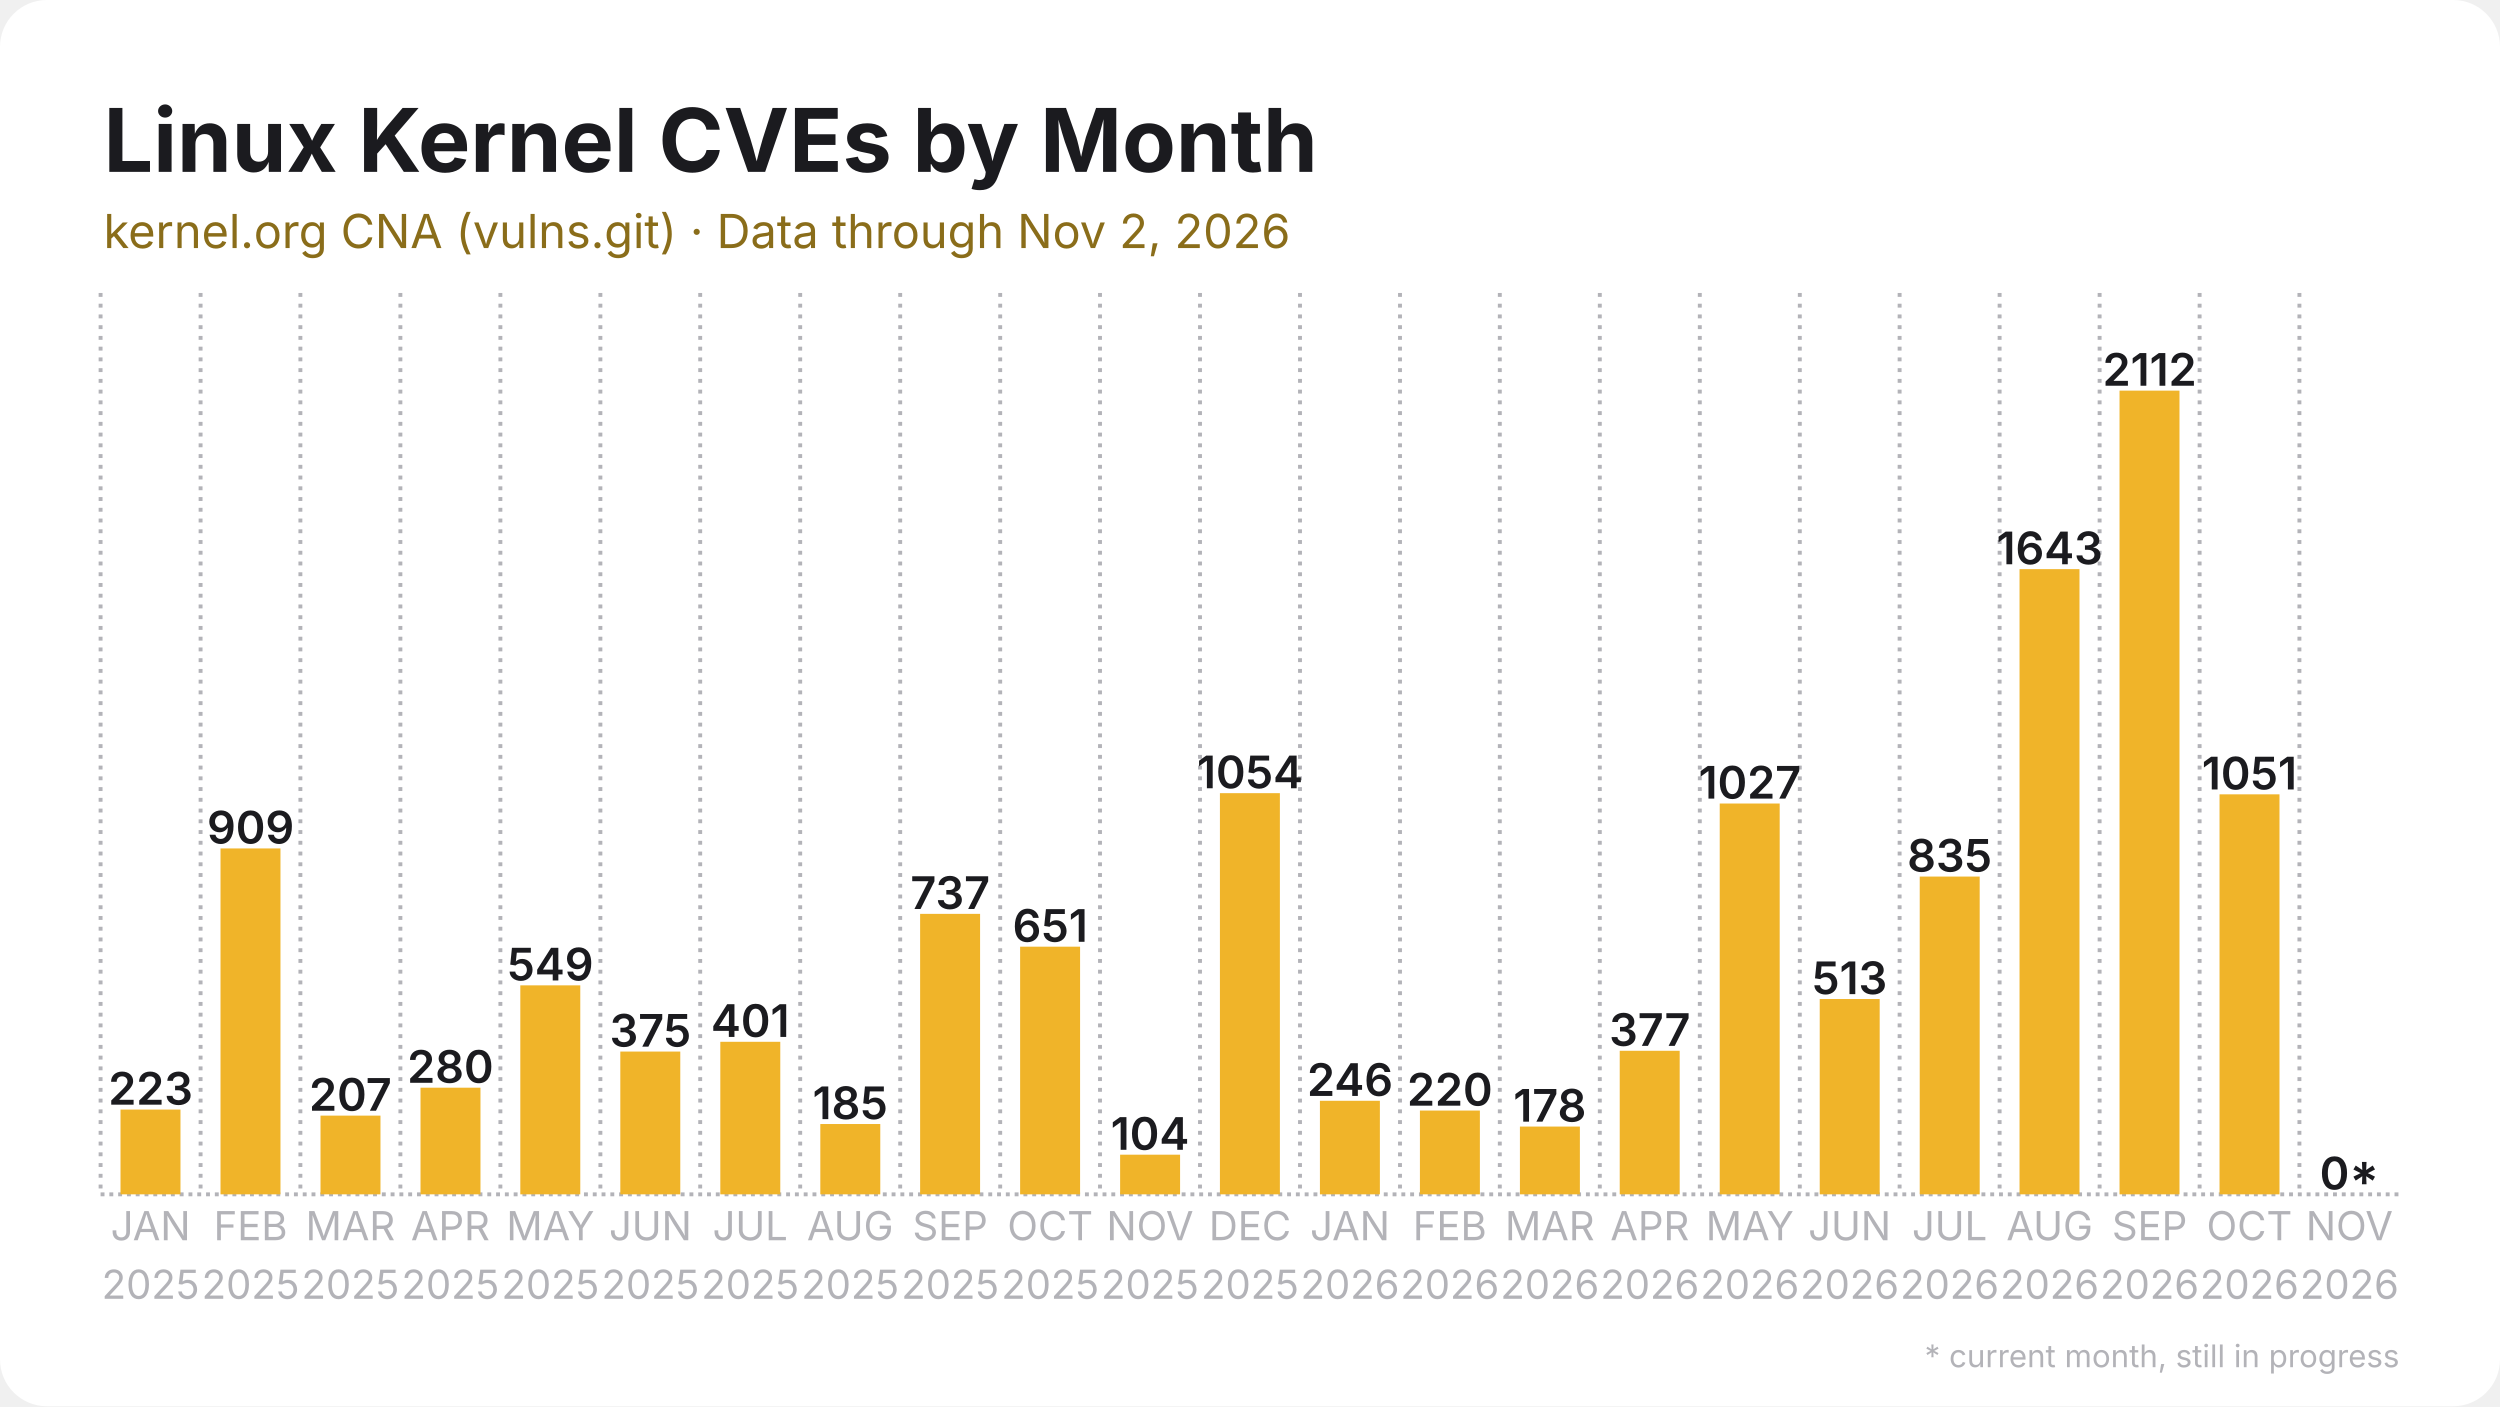
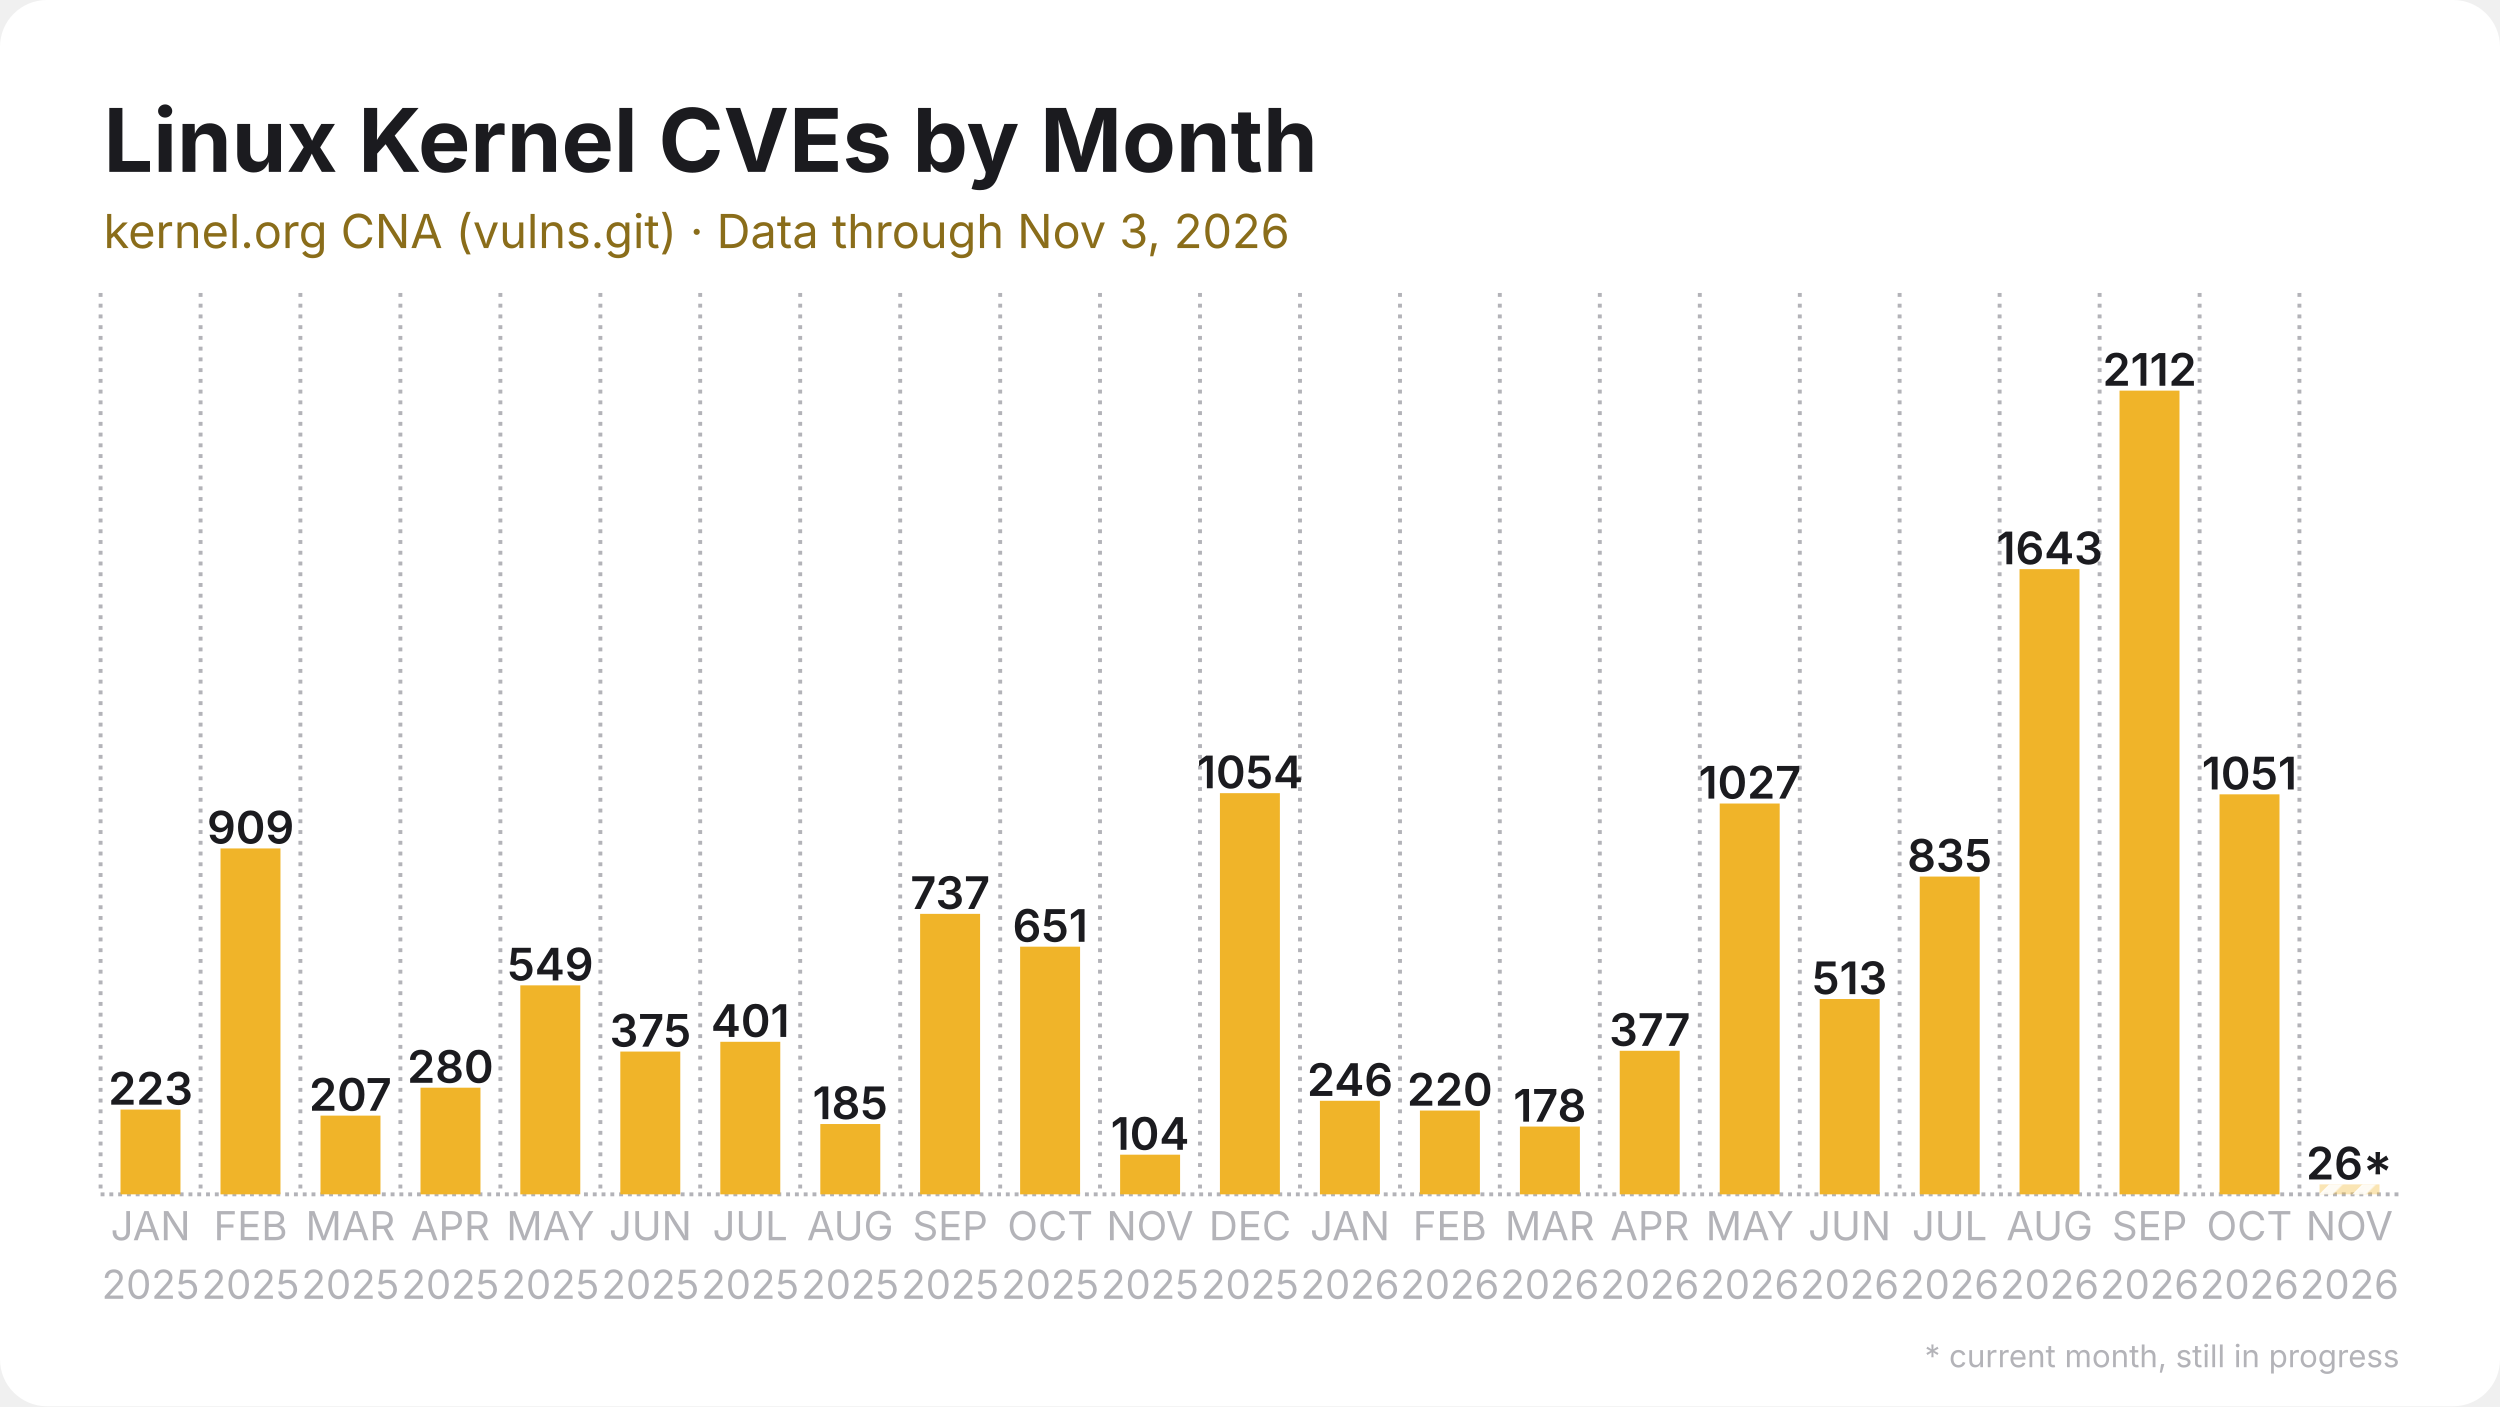
<svg xmlns="http://www.w3.org/2000/svg" width="1280" height="720" viewBox="0 0 1280 720">
  <rect width="1280" height="720" rx="24" fill="#ffffff" />
  <defs>
    <pattern id="stripes" width="12" height="12" patternUnits="userSpaceOnUse" patternTransform="rotate(45)">
      <rect width="12" height="12" fill="none" />
      <rect width="5" height="12" fill="#ffffff" opacity="0.85" />
    </pattern>
  </defs>
  <line x1="51.5" y1="611.5" x2="1228.5" y2="611.5" stroke="#b3b3b8" stroke-width="2" stroke-dasharray="2 2.5" />
  <line x1="51.5" y1="150.0" x2="51.5" y2="611.5" stroke="#b3b3b8" stroke-width="2" stroke-dasharray="2 3.5" />
  <line x1="102.7" y1="150.0" x2="102.7" y2="611.5" stroke="#b3b3b8" stroke-width="2" stroke-dasharray="2 3.5" />
  <line x1="153.8" y1="150.0" x2="153.8" y2="611.5" stroke="#b3b3b8" stroke-width="2" stroke-dasharray="2 3.5" />
  <line x1="205.0" y1="150.0" x2="205.0" y2="611.5" stroke="#b3b3b8" stroke-width="2" stroke-dasharray="2 3.5" />
  <line x1="256.2" y1="150.0" x2="256.2" y2="611.5" stroke="#b3b3b8" stroke-width="2" stroke-dasharray="2 3.5" />
  <line x1="307.4" y1="150.0" x2="307.4" y2="611.5" stroke="#b3b3b8" stroke-width="2" stroke-dasharray="2 3.5" />
  <line x1="358.5" y1="150.0" x2="358.5" y2="611.5" stroke="#b3b3b8" stroke-width="2" stroke-dasharray="2 3.5" />
  <line x1="409.7" y1="150.0" x2="409.7" y2="611.5" stroke="#b3b3b8" stroke-width="2" stroke-dasharray="2 3.5" />
  <line x1="460.9" y1="150.0" x2="460.9" y2="611.5" stroke="#b3b3b8" stroke-width="2" stroke-dasharray="2 3.5" />
  <line x1="512.1" y1="150.0" x2="512.1" y2="611.5" stroke="#b3b3b8" stroke-width="2" stroke-dasharray="2 3.5" />
  <line x1="563.2" y1="150.0" x2="563.2" y2="611.5" stroke="#b3b3b8" stroke-width="2" stroke-dasharray="2 3.5" />
  <line x1="614.4" y1="150.0" x2="614.4" y2="611.5" stroke="#b3b3b8" stroke-width="2" stroke-dasharray="2 3.5" />
  <line x1="665.6" y1="150.0" x2="665.6" y2="611.5" stroke="#b3b3b8" stroke-width="2" stroke-dasharray="2 3.5" />
  <line x1="716.8" y1="150.0" x2="716.8" y2="611.5" stroke="#b3b3b8" stroke-width="2" stroke-dasharray="2 3.5" />
  <line x1="767.9" y1="150.0" x2="767.9" y2="611.5" stroke="#b3b3b8" stroke-width="2" stroke-dasharray="2 3.5" />
  <line x1="819.1" y1="150.0" x2="819.1" y2="611.5" stroke="#b3b3b8" stroke-width="2" stroke-dasharray="2 3.5" />
  <line x1="870.3" y1="150.0" x2="870.3" y2="611.5" stroke="#b3b3b8" stroke-width="2" stroke-dasharray="2 3.5" />
  <line x1="921.5" y1="150.0" x2="921.5" y2="611.5" stroke="#b3b3b8" stroke-width="2" stroke-dasharray="2 3.5" />
  <line x1="972.6" y1="150.0" x2="972.6" y2="611.5" stroke="#b3b3b8" stroke-width="2" stroke-dasharray="2 3.5" />
  <line x1="1023.8" y1="150.0" x2="1023.8" y2="611.5" stroke="#b3b3b8" stroke-width="2" stroke-dasharray="2 3.5" />
  <line x1="1075.0" y1="150.0" x2="1075.0" y2="611.5" stroke="#b3b3b8" stroke-width="2" stroke-dasharray="2 3.5" />
  <line x1="1126.2" y1="150.0" x2="1126.2" y2="611.5" stroke="#b3b3b8" stroke-width="2" stroke-dasharray="2 3.5" />
  <line x1="1177.3" y1="150.0" x2="1177.3" y2="611.5" stroke="#b3b3b8" stroke-width="2" stroke-dasharray="2 3.5" />
  <rect x="61.7" y="568.1" width="30.7" height="43.4" fill="#f0b429" />
  <text x="77.1" y="565.6" text-anchor="middle" font-family="Inter, Segoe UI, Helvetica, Arial, sans-serif" font-size="23.0" font-weight="600" fill="#1b1b1f">223</text>
  <rect x="112.9" y="434.4" width="30.7" height="177.1" fill="#f0b429" />
  <text x="128.3" y="431.9" text-anchor="middle" font-family="Inter, Segoe UI, Helvetica, Arial, sans-serif" font-size="23.0" font-weight="600" fill="#1b1b1f">909</text>
  <rect x="164.1" y="571.2" width="30.7" height="40.3" fill="#f0b429" />
  <text x="179.4" y="568.7" text-anchor="middle" font-family="Inter, Segoe UI, Helvetica, Arial, sans-serif" font-size="23.0" font-weight="600" fill="#1b1b1f">207</text>
  <rect x="215.3" y="556.9" width="30.7" height="54.6" fill="#f0b429" />
  <text x="230.6" y="554.4" text-anchor="middle" font-family="Inter, Segoe UI, Helvetica, Arial, sans-serif" font-size="23.0" font-weight="600" fill="#1b1b1f">280</text>
  <rect x="266.4" y="504.5" width="30.7" height="107.0" fill="#f0b429" />
  <text x="281.8" y="502.0" text-anchor="middle" font-family="Inter, Segoe UI, Helvetica, Arial, sans-serif" font-size="23.0" font-weight="600" fill="#1b1b1f">549</text>
  <rect x="317.6" y="538.4" width="30.7" height="73.1" fill="#f0b429" />
  <text x="333.0" y="535.9" text-anchor="middle" font-family="Inter, Segoe UI, Helvetica, Arial, sans-serif" font-size="23.0" font-weight="600" fill="#1b1b1f">375</text>
  <rect x="368.8" y="533.4" width="30.7" height="78.1" fill="#f0b429" />
  <text x="384.1" y="530.9" text-anchor="middle" font-family="Inter, Segoe UI, Helvetica, Arial, sans-serif" font-size="23.0" font-weight="600" fill="#1b1b1f">401</text>
  <rect x="420.0" y="575.5" width="30.7" height="36.0" fill="#f0b429" />
  <text x="435.3" y="573.0" text-anchor="middle" font-family="Inter, Segoe UI, Helvetica, Arial, sans-serif" font-size="23.0" font-weight="600" fill="#1b1b1f">185</text>
  <rect x="471.1" y="467.9" width="30.7" height="143.6" fill="#f0b429" />
  <text x="486.5" y="465.4" text-anchor="middle" font-family="Inter, Segoe UI, Helvetica, Arial, sans-serif" font-size="23.0" font-weight="600" fill="#1b1b1f">737</text>
  <rect x="522.3" y="484.7" width="30.7" height="126.8" fill="#f0b429" />
  <text x="537.7" y="482.2" text-anchor="middle" font-family="Inter, Segoe UI, Helvetica, Arial, sans-serif" font-size="23.0" font-weight="600" fill="#1b1b1f">651</text>
  <rect x="573.5" y="591.2" width="30.7" height="20.3" fill="#f0b429" />
  <text x="588.8" y="588.7" text-anchor="middle" font-family="Inter, Segoe UI, Helvetica, Arial, sans-serif" font-size="23.0" font-weight="600" fill="#1b1b1f">104</text>
  <rect x="624.6" y="406.1" width="30.7" height="205.4" fill="#f0b429" />
  <text x="640.0" y="403.6" text-anchor="middle" font-family="Inter, Segoe UI, Helvetica, Arial, sans-serif" font-size="23.0" font-weight="600" fill="#1b1b1f">1054</text>
  <rect x="675.8" y="563.6" width="30.7" height="47.9" fill="#f0b429" />
  <text x="691.2" y="561.1" text-anchor="middle" font-family="Inter, Segoe UI, Helvetica, Arial, sans-serif" font-size="23.0" font-weight="600" fill="#1b1b1f">246</text>
  <rect x="727.0" y="568.6" width="30.7" height="42.9" fill="#f0b429" />
  <text x="742.3" y="566.1" text-anchor="middle" font-family="Inter, Segoe UI, Helvetica, Arial, sans-serif" font-size="23.0" font-weight="600" fill="#1b1b1f">220</text>
  <rect x="778.2" y="576.8" width="30.7" height="34.7" fill="#f0b429" />
  <text x="793.5" y="574.3" text-anchor="middle" font-family="Inter, Segoe UI, Helvetica, Arial, sans-serif" font-size="23.0" font-weight="600" fill="#1b1b1f">178</text>
  <rect x="829.3" y="538.0" width="30.7" height="73.5" fill="#f0b429" />
  <text x="844.7" y="535.5" text-anchor="middle" font-family="Inter, Segoe UI, Helvetica, Arial, sans-serif" font-size="23.0" font-weight="600" fill="#1b1b1f">377</text>
  <rect x="880.5" y="411.4" width="30.7" height="200.1" fill="#f0b429" />
  <text x="895.9" y="408.9" text-anchor="middle" font-family="Inter, Segoe UI, Helvetica, Arial, sans-serif" font-size="23.0" font-weight="600" fill="#1b1b1f">1027</text>
  <rect x="931.7" y="511.5" width="30.7" height="100.0" fill="#f0b429" />
  <text x="947.0" y="509.0" text-anchor="middle" font-family="Inter, Segoe UI, Helvetica, Arial, sans-serif" font-size="23.0" font-weight="600" fill="#1b1b1f">513</text>
  <rect x="982.9" y="448.8" width="30.7" height="162.7" fill="#f0b429" />
  <text x="998.2" y="446.3" text-anchor="middle" font-family="Inter, Segoe UI, Helvetica, Arial, sans-serif" font-size="23.0" font-weight="600" fill="#1b1b1f">835</text>
  <rect x="1034.0" y="291.4" width="30.7" height="320.1" fill="#f0b429" />
  <text x="1049.4" y="288.9" text-anchor="middle" font-family="Inter, Segoe UI, Helvetica, Arial, sans-serif" font-size="23.0" font-weight="600" fill="#1b1b1f">1643</text>
  <rect x="1085.2" y="200.0" width="30.7" height="411.5" fill="#f0b429" />
  <text x="1100.6" y="197.5" text-anchor="middle" font-family="Inter, Segoe UI, Helvetica, Arial, sans-serif" font-size="23.0" font-weight="600" fill="#1b1b1f">2112</text>
  <rect x="1136.4" y="406.7" width="30.7" height="204.8" fill="#f0b429" />
  <text x="1151.7" y="404.2" text-anchor="middle" font-family="Inter, Segoe UI, Helvetica, Arial, sans-serif" font-size="23.0" font-weight="600" fill="#1b1b1f">1051</text>
-   <rect x="1187.6" y="611.5" width="30.7" height="0.0" fill="#f0b429" opacity="0.35" />
-   <rect x="1187.6" y="611.5" width="30.7" height="0.0" fill="url(#stripes)" />
-   <text x="1202.9" y="609.0" text-anchor="middle" font-family="Inter, Segoe UI, Helvetica, Arial, sans-serif" font-size="23.0" font-weight="600" fill="#1b1b1f">0*</text>
+   <rect x="1187.6" y="606.4" width="30.7" height="5.1" fill="#f0b429" opacity="0.35" />
+   <rect x="1187.6" y="606.4" width="30.7" height="5.1" fill="url(#stripes)" />
+   <text x="1202.9" y="603.9" text-anchor="middle" font-family="Inter, Segoe UI, Helvetica, Arial, sans-serif" font-size="23.0" font-weight="600" fill="#1b1b1f">26*</text>
  <text x="77.1" y="635" text-anchor="middle" font-family="Inter, Segoe UI, Helvetica, Arial, sans-serif" font-size="20.5" fill="#b3b3b8">JAN</text>
  <text x="77.1" y="665" text-anchor="middle" font-family="Inter, Segoe UI, Helvetica, Arial, sans-serif" font-size="20.5" fill="#b3b3b8">2025</text>
  <text x="128.3" y="635" text-anchor="middle" font-family="Inter, Segoe UI, Helvetica, Arial, sans-serif" font-size="20.5" fill="#b3b3b8">FEB</text>
  <text x="128.3" y="665" text-anchor="middle" font-family="Inter, Segoe UI, Helvetica, Arial, sans-serif" font-size="20.5" fill="#b3b3b8">2025</text>
  <text x="179.4" y="635" text-anchor="middle" font-family="Inter, Segoe UI, Helvetica, Arial, sans-serif" font-size="20.5" fill="#b3b3b8">MAR</text>
  <text x="179.4" y="665" text-anchor="middle" font-family="Inter, Segoe UI, Helvetica, Arial, sans-serif" font-size="20.5" fill="#b3b3b8">2025</text>
  <text x="230.6" y="635" text-anchor="middle" font-family="Inter, Segoe UI, Helvetica, Arial, sans-serif" font-size="20.5" fill="#b3b3b8">APR</text>
  <text x="230.6" y="665" text-anchor="middle" font-family="Inter, Segoe UI, Helvetica, Arial, sans-serif" font-size="20.5" fill="#b3b3b8">2025</text>
  <text x="281.8" y="635" text-anchor="middle" font-family="Inter, Segoe UI, Helvetica, Arial, sans-serif" font-size="20.5" fill="#b3b3b8">MAY</text>
  <text x="281.8" y="665" text-anchor="middle" font-family="Inter, Segoe UI, Helvetica, Arial, sans-serif" font-size="20.5" fill="#b3b3b8">2025</text>
  <text x="333.0" y="635" text-anchor="middle" font-family="Inter, Segoe UI, Helvetica, Arial, sans-serif" font-size="20.5" fill="#b3b3b8">JUN</text>
  <text x="333.0" y="665" text-anchor="middle" font-family="Inter, Segoe UI, Helvetica, Arial, sans-serif" font-size="20.5" fill="#b3b3b8">2025</text>
  <text x="384.1" y="635" text-anchor="middle" font-family="Inter, Segoe UI, Helvetica, Arial, sans-serif" font-size="20.5" fill="#b3b3b8">JUL</text>
  <text x="384.1" y="665" text-anchor="middle" font-family="Inter, Segoe UI, Helvetica, Arial, sans-serif" font-size="20.5" fill="#b3b3b8">2025</text>
  <text x="435.3" y="635" text-anchor="middle" font-family="Inter, Segoe UI, Helvetica, Arial, sans-serif" font-size="20.5" fill="#b3b3b8">AUG</text>
  <text x="435.3" y="665" text-anchor="middle" font-family="Inter, Segoe UI, Helvetica, Arial, sans-serif" font-size="20.5" fill="#b3b3b8">2025</text>
  <text x="486.5" y="635" text-anchor="middle" font-family="Inter, Segoe UI, Helvetica, Arial, sans-serif" font-size="20.5" fill="#b3b3b8">SEP</text>
  <text x="486.5" y="665" text-anchor="middle" font-family="Inter, Segoe UI, Helvetica, Arial, sans-serif" font-size="20.5" fill="#b3b3b8">2025</text>
  <text x="537.7" y="635" text-anchor="middle" font-family="Inter, Segoe UI, Helvetica, Arial, sans-serif" font-size="20.5" fill="#b3b3b8">OCT</text>
  <text x="537.7" y="665" text-anchor="middle" font-family="Inter, Segoe UI, Helvetica, Arial, sans-serif" font-size="20.5" fill="#b3b3b8">2025</text>
  <text x="588.8" y="635" text-anchor="middle" font-family="Inter, Segoe UI, Helvetica, Arial, sans-serif" font-size="20.5" fill="#b3b3b8">NOV</text>
  <text x="588.8" y="665" text-anchor="middle" font-family="Inter, Segoe UI, Helvetica, Arial, sans-serif" font-size="20.5" fill="#b3b3b8">2025</text>
  <text x="640.0" y="635" text-anchor="middle" font-family="Inter, Segoe UI, Helvetica, Arial, sans-serif" font-size="20.5" fill="#b3b3b8">DEC</text>
  <text x="640.0" y="665" text-anchor="middle" font-family="Inter, Segoe UI, Helvetica, Arial, sans-serif" font-size="20.5" fill="#b3b3b8">2025</text>
  <text x="691.2" y="635" text-anchor="middle" font-family="Inter, Segoe UI, Helvetica, Arial, sans-serif" font-size="20.5" fill="#b3b3b8">JAN</text>
  <text x="691.2" y="665" text-anchor="middle" font-family="Inter, Segoe UI, Helvetica, Arial, sans-serif" font-size="20.5" fill="#b3b3b8">2026</text>
  <text x="742.3" y="635" text-anchor="middle" font-family="Inter, Segoe UI, Helvetica, Arial, sans-serif" font-size="20.5" fill="#b3b3b8">FEB</text>
  <text x="742.3" y="665" text-anchor="middle" font-family="Inter, Segoe UI, Helvetica, Arial, sans-serif" font-size="20.5" fill="#b3b3b8">2026</text>
  <text x="793.5" y="635" text-anchor="middle" font-family="Inter, Segoe UI, Helvetica, Arial, sans-serif" font-size="20.5" fill="#b3b3b8">MAR</text>
  <text x="793.5" y="665" text-anchor="middle" font-family="Inter, Segoe UI, Helvetica, Arial, sans-serif" font-size="20.5" fill="#b3b3b8">2026</text>
  <text x="844.7" y="635" text-anchor="middle" font-family="Inter, Segoe UI, Helvetica, Arial, sans-serif" font-size="20.5" fill="#b3b3b8">APR</text>
  <text x="844.7" y="665" text-anchor="middle" font-family="Inter, Segoe UI, Helvetica, Arial, sans-serif" font-size="20.5" fill="#b3b3b8">2026</text>
  <text x="895.9" y="635" text-anchor="middle" font-family="Inter, Segoe UI, Helvetica, Arial, sans-serif" font-size="20.5" fill="#b3b3b8">MAY</text>
  <text x="895.9" y="665" text-anchor="middle" font-family="Inter, Segoe UI, Helvetica, Arial, sans-serif" font-size="20.5" fill="#b3b3b8">2026</text>
  <text x="947.0" y="635" text-anchor="middle" font-family="Inter, Segoe UI, Helvetica, Arial, sans-serif" font-size="20.5" fill="#b3b3b8">JUN</text>
  <text x="947.0" y="665" text-anchor="middle" font-family="Inter, Segoe UI, Helvetica, Arial, sans-serif" font-size="20.5" fill="#b3b3b8">2026</text>
  <text x="998.2" y="635" text-anchor="middle" font-family="Inter, Segoe UI, Helvetica, Arial, sans-serif" font-size="20.5" fill="#b3b3b8">JUL</text>
  <text x="998.2" y="665" text-anchor="middle" font-family="Inter, Segoe UI, Helvetica, Arial, sans-serif" font-size="20.5" fill="#b3b3b8">2026</text>
  <text x="1049.4" y="635" text-anchor="middle" font-family="Inter, Segoe UI, Helvetica, Arial, sans-serif" font-size="20.5" fill="#b3b3b8">AUG</text>
  <text x="1049.4" y="665" text-anchor="middle" font-family="Inter, Segoe UI, Helvetica, Arial, sans-serif" font-size="20.5" fill="#b3b3b8">2026</text>
  <text x="1100.6" y="635" text-anchor="middle" font-family="Inter, Segoe UI, Helvetica, Arial, sans-serif" font-size="20.5" fill="#b3b3b8">SEP</text>
  <text x="1100.6" y="665" text-anchor="middle" font-family="Inter, Segoe UI, Helvetica, Arial, sans-serif" font-size="20.5" fill="#b3b3b8">2026</text>
  <text x="1151.7" y="635" text-anchor="middle" font-family="Inter, Segoe UI, Helvetica, Arial, sans-serif" font-size="20.5" fill="#b3b3b8">OCT</text>
  <text x="1151.7" y="665" text-anchor="middle" font-family="Inter, Segoe UI, Helvetica, Arial, sans-serif" font-size="20.5" fill="#b3b3b8">2026</text>
  <text x="1202.9" y="635" text-anchor="middle" font-family="Inter, Segoe UI, Helvetica, Arial, sans-serif" font-size="20.5" fill="#b3b3b8">NOV</text>
  <text x="1202.9" y="665" text-anchor="middle" font-family="Inter, Segoe UI, Helvetica, Arial, sans-serif" font-size="20.5" fill="#b3b3b8">2026</text>
  <text x="53.0" y="88.0" font-family="Inter, Segoe UI, Helvetica, Arial, sans-serif" font-size="45" font-weight="700" fill="#1b1b1f">Linux Kernel CVEs by Month</text>
-   <text x="53.0" y="127.0" font-family="Inter, Segoe UI, Helvetica, Arial, sans-serif" font-size="24" fill="#8a6d1a">kernel.org CNA (vulns.git) · Data through Nov 2, 2026</text>
+   <text x="53.0" y="127.0" font-family="Inter, Segoe UI, Helvetica, Arial, sans-serif" font-size="24" fill="#8a6d1a">kernel.org CNA (vulns.git) · Data through Nov 3, 2026</text>
  <text x="1228.5" y="700" text-anchor="end" font-family="Inter, Segoe UI, Helvetica, Arial, sans-serif" font-size="16" fill="#b3b3b8">* current month, still in progress</text>
</svg>
